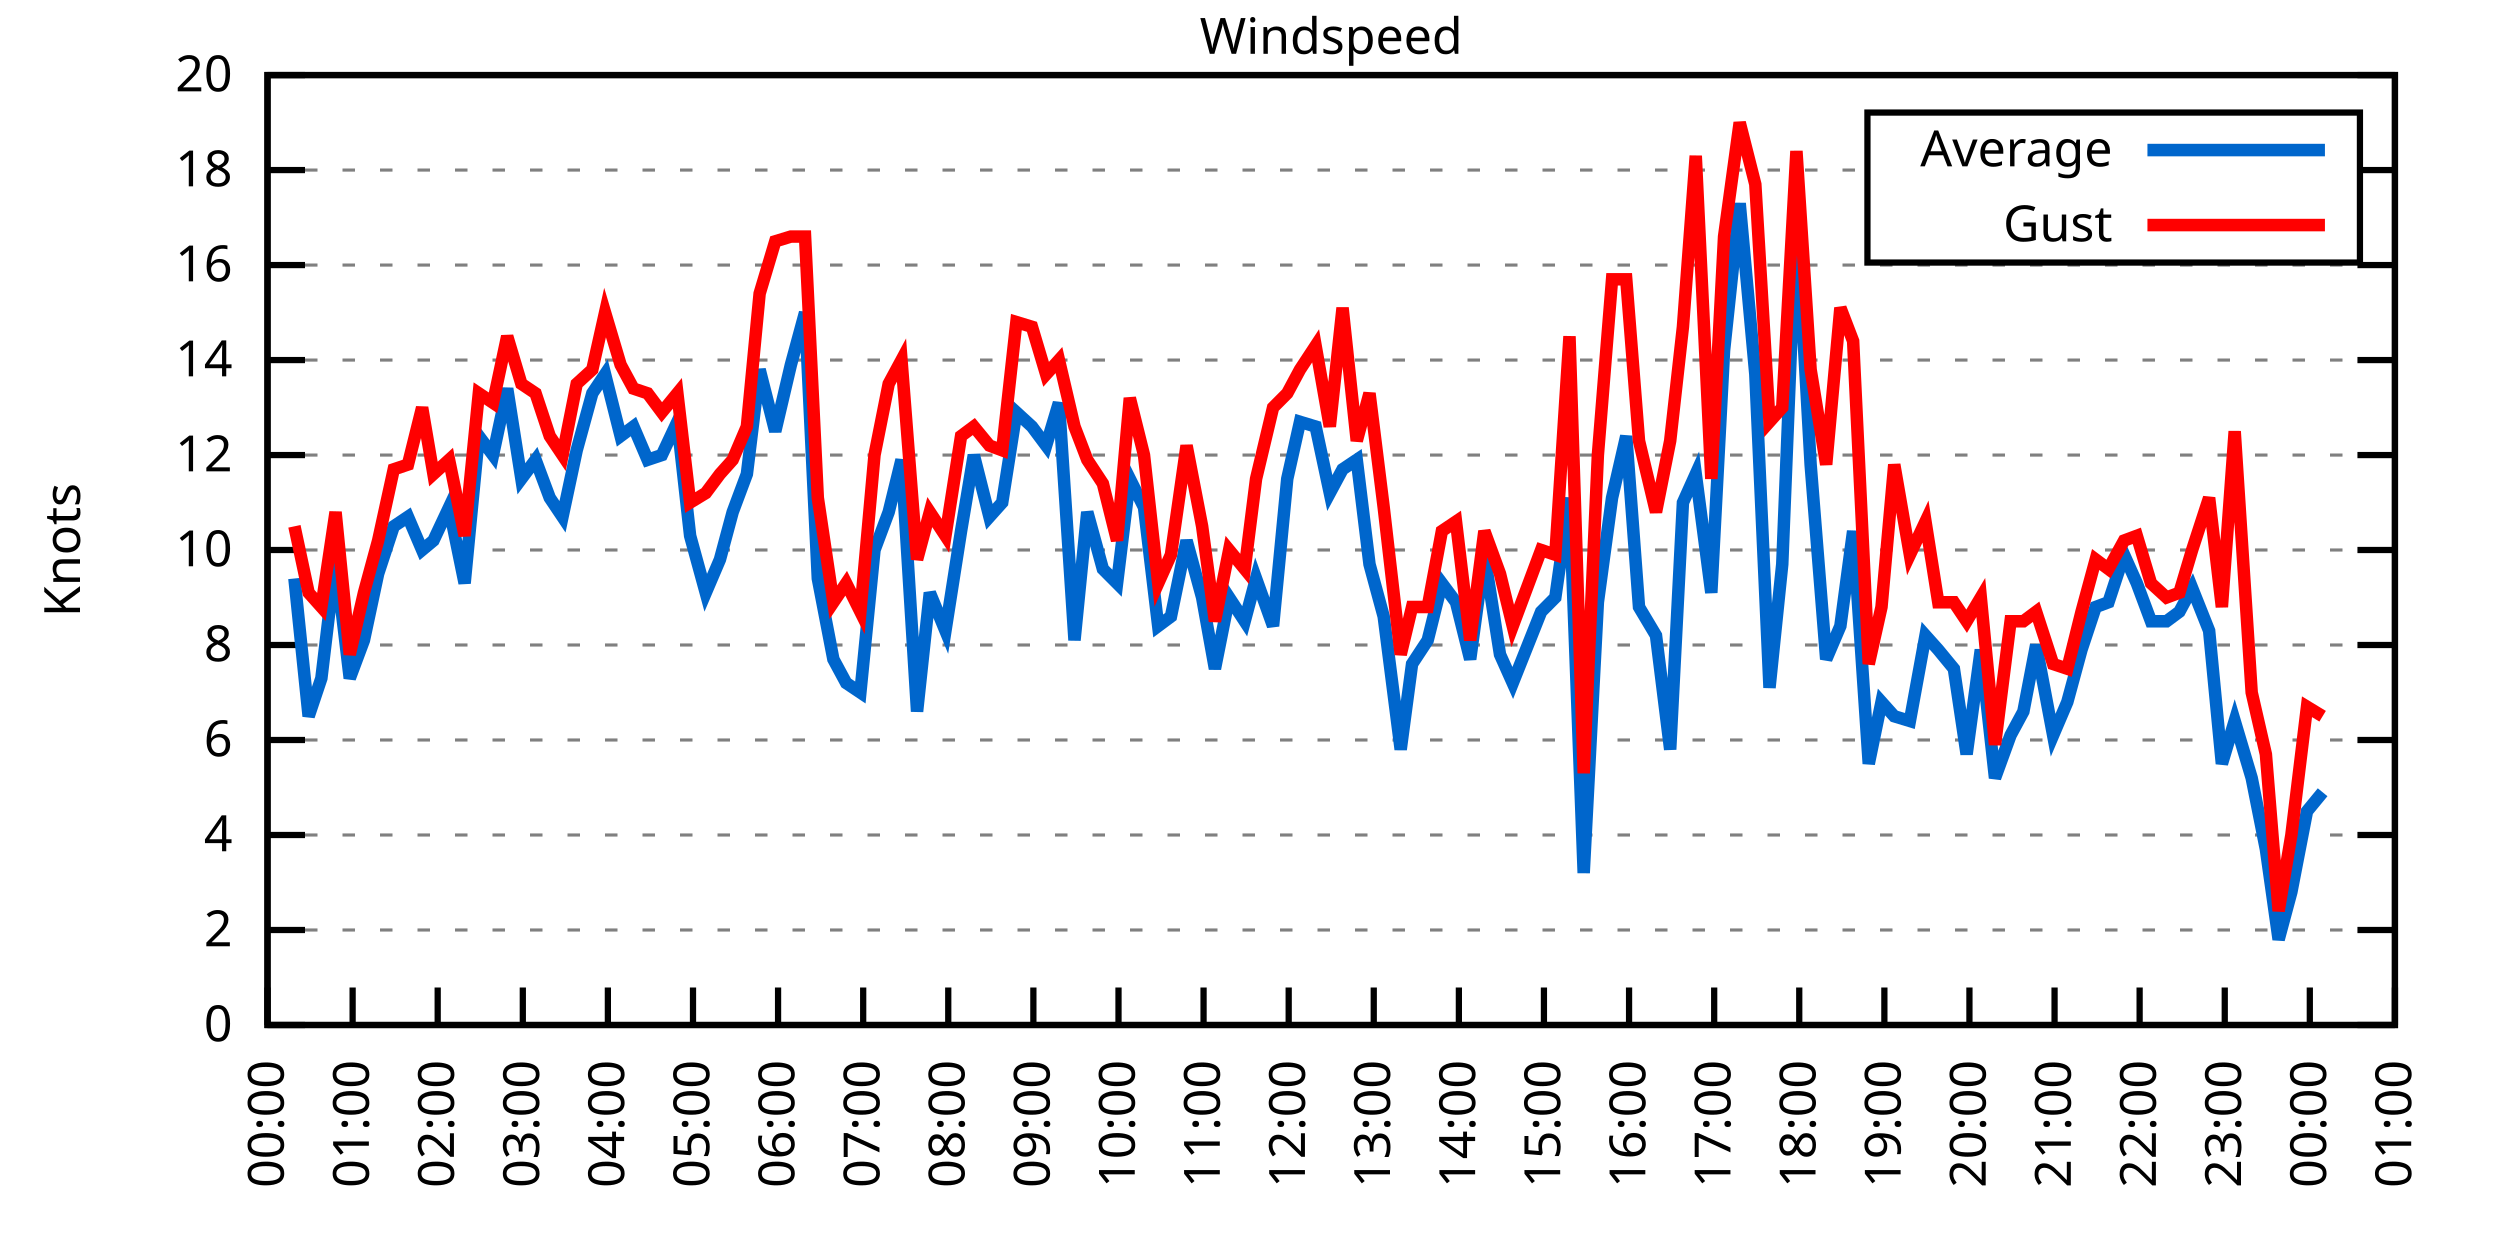
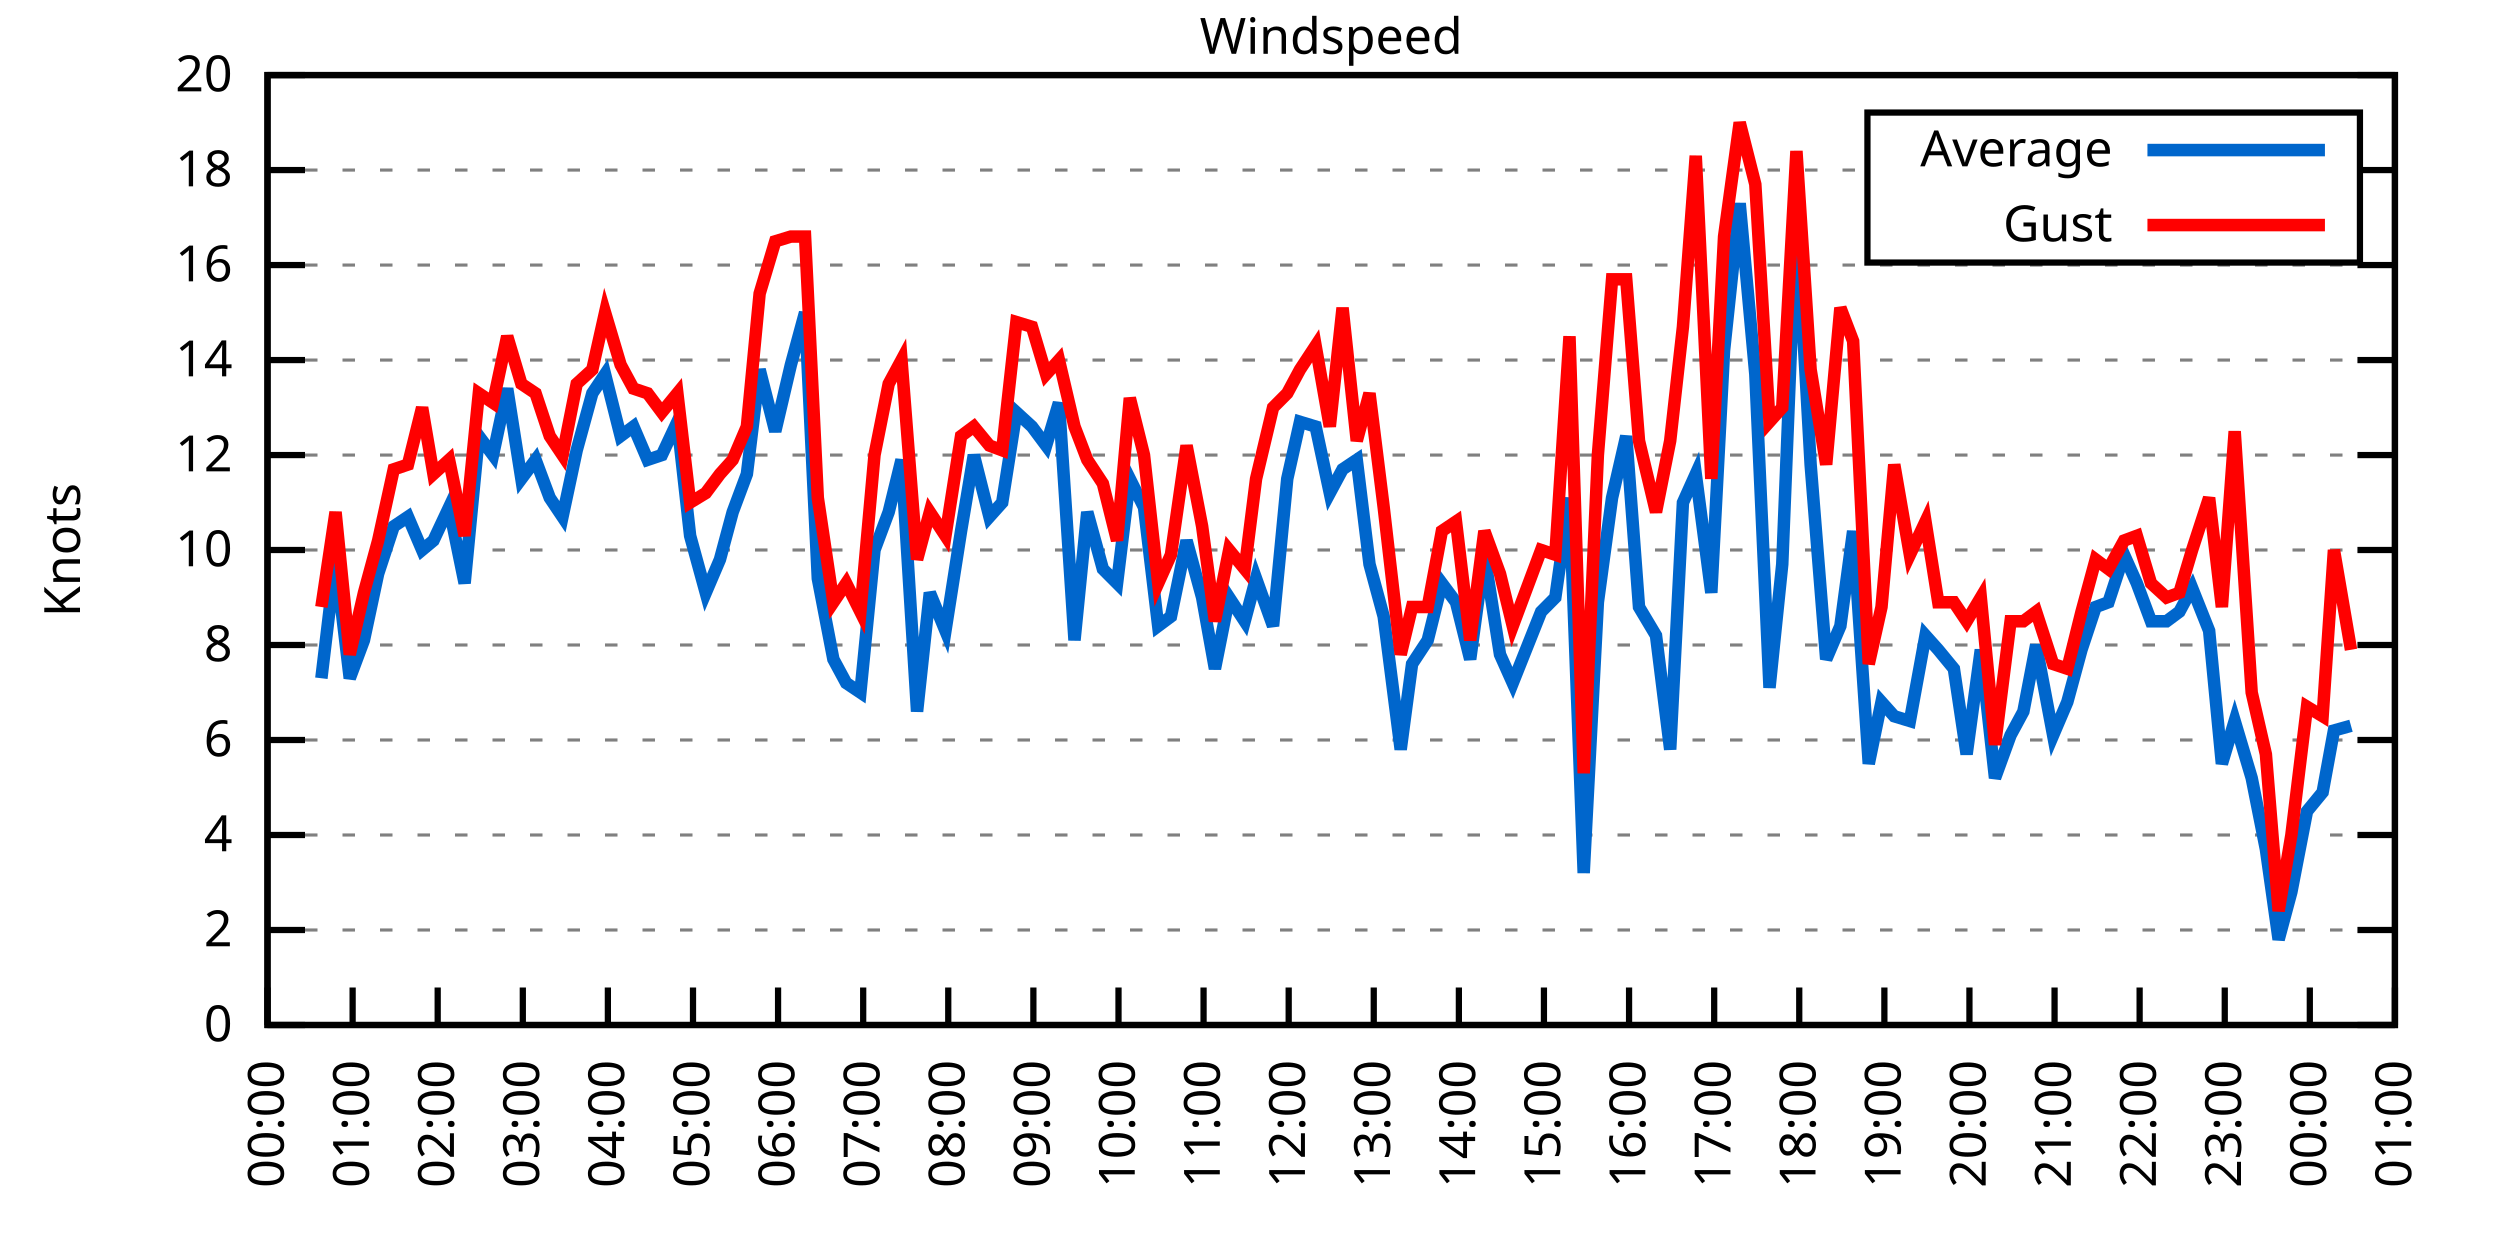
<svg xmlns="http://www.w3.org/2000/svg" xmlns:xlink="http://www.w3.org/1999/xlink" width="400" height="200" viewBox="0 0 400 200">
  <g id="gnuplot_canvas">
    <rect x="0" y="0" width="400" height="200" fill="none" />
    <defs>
      <circle id="gpDot" r="0.5" stroke-width="0.5" stroke="currentColor" />
      <path id="gpPt0" stroke-width="0.333" stroke="currentColor" d="M-1,0 h2 M0,-1 v2" />
      <path id="gpPt1" stroke-width="0.333" stroke="currentColor" d="M-1,-1 L1,1 M1,-1 L-1,1" />
      <path id="gpPt2" stroke-width="0.333" stroke="currentColor" d="M-1,0 L1,0 M0,-1 L0,1 M-1,-1 L1,1 M-1,1 L1,-1" />
      <rect id="gpPt3" stroke-width="0.333" stroke="currentColor" x="-1" y="-1" width="2" height="2" />
      <rect id="gpPt4" stroke-width="0.333" stroke="currentColor" fill="currentColor" x="-1" y="-1" width="2" height="2" />
      <circle id="gpPt5" stroke-width="0.333" stroke="currentColor" cx="0" cy="0" r="1" />
      <use xlink:href="#gpPt5" id="gpPt6" fill="currentColor" stroke="none" />
      <path id="gpPt7" stroke-width="0.333" stroke="currentColor" d="M0,-1.33 L-1.33,0.67 L1.33,0.67 z" />
      <use xlink:href="#gpPt7" id="gpPt8" fill="currentColor" stroke="none" />
      <use xlink:href="#gpPt7" id="gpPt9" stroke="currentColor" transform="rotate(180)" />
      <use xlink:href="#gpPt9" id="gpPt10" fill="currentColor" stroke="none" />
      <use xlink:href="#gpPt3" id="gpPt11" stroke="currentColor" transform="rotate(45)" />
      <use xlink:href="#gpPt11" id="gpPt12" fill="currentColor" stroke="none" />
      <path id="gpPt13" stroke-width="0.333" stroke="currentColor" d="M0,1.330 L1.265,0.411 L0.782,-1.067 L-0.782,-1.076 L-1.265,0.411 z" />
      <use xlink:href="#gpPt13" id="gpPt14" fill="currentColor" stroke="none" />
      <filter id="textbox" filterUnits="objectBoundingBox" x="0" y="0" height="1" width="1">
        <feFlood flood-color="white" flood-opacity="1" result="bgnd" />
        <feComposite in="SourceGraphic" in2="bgnd" operator="atop" />
      </filter>
      <filter id="greybox" filterUnits="objectBoundingBox" x="0" y="0" height="1" width="1">
        <feFlood flood-color="lightgrey" flood-opacity="1" result="grey" />
        <feComposite in="SourceGraphic" in2="grey" operator="atop" />
      </filter>
    </defs>
    <g fill="none" color="white" stroke="currentColor" stroke-width="1.00" stroke-linecap="butt" stroke-linejoin="miter">
</g>
    <g fill="none" color="black" stroke="currentColor" stroke-width="1.00" stroke-linecap="butt" stroke-linejoin="miter">
      <g stroke="none" shape-rendering="crispEdges">
        <polygon fill="rgb(255, 255, 255)" points="42.80,164.00 383.18,164.00 383.18,12.02 42.80,12.02 " />
      </g>
    </g>
    <g fill="none" color="black" stroke="currentColor" stroke-width="1.00" stroke-linecap="butt" stroke-linejoin="miter">
</g>
    <g fill="none" color="black" stroke="black" stroke-width="0.50" stroke-linecap="butt" stroke-linejoin="miter">
</g>
    <g fill="none" color="gray" stroke="currentColor" stroke-width="0.50" stroke-linecap="butt" stroke-linejoin="miter">
      <path stroke="gray" stroke-dasharray="2,4" class="gridline" d="M42.80,164.00 L383.19,164.00  " />
    </g>
    <g fill="none" color="gray" stroke="gray" stroke-width="1.00" stroke-linecap="butt" stroke-linejoin="miter">
</g>
    <g fill="none" color="black" stroke="currentColor" stroke-width="1.00" stroke-linecap="butt" stroke-linejoin="miter">
      <path stroke="black" d="M42.80,164.00 L48.80,164.00 M383.19,164.00 L377.19,164.00  " />
      <g transform="translate(37.20,166.60)" stroke="none" fill="black" font-family="Sans" font-size="8.00" text-anchor="end">
        <text>
          <tspan font-family="Sans"> 0</tspan>
        </text>
      </g>
    </g>
    <g fill="none" color="black" stroke="currentColor" stroke-width="1.00" stroke-linecap="butt" stroke-linejoin="miter">
</g>
    <g fill="none" color="black" stroke="black" stroke-width="0.50" stroke-linecap="butt" stroke-linejoin="miter">
</g>
    <g fill="none" color="gray" stroke="currentColor" stroke-width="0.50" stroke-linecap="butt" stroke-linejoin="miter">
      <path stroke="gray" stroke-dasharray="2,4" class="gridline" d="M42.80,148.80 L383.19,148.80  " />
    </g>
    <g fill="none" color="gray" stroke="gray" stroke-width="1.00" stroke-linecap="butt" stroke-linejoin="miter">
</g>
    <g fill="none" color="black" stroke="currentColor" stroke-width="1.00" stroke-linecap="butt" stroke-linejoin="miter">
      <path stroke="black" d="M42.80,148.80 L48.80,148.80 M383.19,148.80 L377.19,148.80  " />
      <g transform="translate(37.20,151.40)" stroke="none" fill="black" font-family="Sans" font-size="8.00" text-anchor="end">
        <text>
          <tspan font-family="Sans"> 2</tspan>
        </text>
      </g>
    </g>
    <g fill="none" color="black" stroke="currentColor" stroke-width="1.00" stroke-linecap="butt" stroke-linejoin="miter">
</g>
    <g fill="none" color="black" stroke="black" stroke-width="0.50" stroke-linecap="butt" stroke-linejoin="miter">
</g>
    <g fill="none" color="gray" stroke="currentColor" stroke-width="0.50" stroke-linecap="butt" stroke-linejoin="miter">
      <path stroke="gray" stroke-dasharray="2,4" class="gridline" d="M42.80,133.60 L383.19,133.60  " />
    </g>
    <g fill="none" color="gray" stroke="gray" stroke-width="1.00" stroke-linecap="butt" stroke-linejoin="miter">
</g>
    <g fill="none" color="black" stroke="currentColor" stroke-width="1.00" stroke-linecap="butt" stroke-linejoin="miter">
      <path stroke="black" d="M42.80,133.60 L48.80,133.60 M383.19,133.60 L377.19,133.60  " />
      <g transform="translate(37.20,136.20)" stroke="none" fill="black" font-family="Sans" font-size="8.00" text-anchor="end">
        <text>
          <tspan font-family="Sans"> 4</tspan>
        </text>
      </g>
    </g>
    <g fill="none" color="black" stroke="currentColor" stroke-width="1.00" stroke-linecap="butt" stroke-linejoin="miter">
</g>
    <g fill="none" color="black" stroke="black" stroke-width="0.50" stroke-linecap="butt" stroke-linejoin="miter">
</g>
    <g fill="none" color="gray" stroke="currentColor" stroke-width="0.50" stroke-linecap="butt" stroke-linejoin="miter">
      <path stroke="gray" stroke-dasharray="2,4" class="gridline" d="M42.80,118.40 L383.19,118.40  " />
    </g>
    <g fill="none" color="gray" stroke="gray" stroke-width="1.00" stroke-linecap="butt" stroke-linejoin="miter">
</g>
    <g fill="none" color="black" stroke="currentColor" stroke-width="1.00" stroke-linecap="butt" stroke-linejoin="miter">
      <path stroke="black" d="M42.80,118.40 L48.80,118.40 M383.19,118.40 L377.19,118.40  " />
      <g transform="translate(37.20,121.00)" stroke="none" fill="black" font-family="Sans" font-size="8.00" text-anchor="end">
        <text>
          <tspan font-family="Sans"> 6</tspan>
        </text>
      </g>
    </g>
    <g fill="none" color="black" stroke="currentColor" stroke-width="1.00" stroke-linecap="butt" stroke-linejoin="miter">
</g>
    <g fill="none" color="black" stroke="black" stroke-width="0.50" stroke-linecap="butt" stroke-linejoin="miter">
</g>
    <g fill="none" color="gray" stroke="currentColor" stroke-width="0.50" stroke-linecap="butt" stroke-linejoin="miter">
      <path stroke="gray" stroke-dasharray="2,4" class="gridline" d="M42.80,103.20 L383.19,103.20  " />
    </g>
    <g fill="none" color="gray" stroke="gray" stroke-width="1.00" stroke-linecap="butt" stroke-linejoin="miter">
</g>
    <g fill="none" color="black" stroke="currentColor" stroke-width="1.00" stroke-linecap="butt" stroke-linejoin="miter">
      <path stroke="black" d="M42.80,103.20 L48.80,103.20 M383.19,103.20 L377.19,103.20  " />
      <g transform="translate(37.20,105.80)" stroke="none" fill="black" font-family="Sans" font-size="8.00" text-anchor="end">
        <text>
          <tspan font-family="Sans"> 8</tspan>
        </text>
      </g>
    </g>
    <g fill="none" color="black" stroke="currentColor" stroke-width="1.00" stroke-linecap="butt" stroke-linejoin="miter">
</g>
    <g fill="none" color="black" stroke="black" stroke-width="0.50" stroke-linecap="butt" stroke-linejoin="miter">
</g>
    <g fill="none" color="gray" stroke="currentColor" stroke-width="0.50" stroke-linecap="butt" stroke-linejoin="miter">
      <path stroke="gray" stroke-dasharray="2,4" class="gridline" d="M42.80,88.00 L383.19,88.00  " />
    </g>
    <g fill="none" color="gray" stroke="gray" stroke-width="1.00" stroke-linecap="butt" stroke-linejoin="miter">
</g>
    <g fill="none" color="black" stroke="currentColor" stroke-width="1.00" stroke-linecap="butt" stroke-linejoin="miter">
      <path stroke="black" d="M42.80,88.00 L48.80,88.00 M383.19,88.00 L377.19,88.00  " />
      <g transform="translate(37.20,90.60)" stroke="none" fill="black" font-family="Sans" font-size="8.00" text-anchor="end">
        <text>
          <tspan font-family="Sans"> 10</tspan>
        </text>
      </g>
    </g>
    <g fill="none" color="black" stroke="currentColor" stroke-width="1.00" stroke-linecap="butt" stroke-linejoin="miter">
</g>
    <g fill="none" color="black" stroke="black" stroke-width="0.50" stroke-linecap="butt" stroke-linejoin="miter">
</g>
    <g fill="none" color="gray" stroke="currentColor" stroke-width="0.50" stroke-linecap="butt" stroke-linejoin="miter">
      <path stroke="gray" stroke-dasharray="2,4" class="gridline" d="M42.80,72.81 L383.19,72.81  " />
    </g>
    <g fill="none" color="gray" stroke="gray" stroke-width="1.00" stroke-linecap="butt" stroke-linejoin="miter">
</g>
    <g fill="none" color="black" stroke="currentColor" stroke-width="1.00" stroke-linecap="butt" stroke-linejoin="miter">
      <path stroke="black" d="M42.80,72.81 L48.80,72.81 M383.19,72.81 L377.19,72.81  " />
      <g transform="translate(37.20,75.41)" stroke="none" fill="black" font-family="Sans" font-size="8.00" text-anchor="end">
        <text>
          <tspan font-family="Sans"> 12</tspan>
        </text>
      </g>
    </g>
    <g fill="none" color="black" stroke="currentColor" stroke-width="1.00" stroke-linecap="butt" stroke-linejoin="miter">
</g>
    <g fill="none" color="black" stroke="black" stroke-width="0.50" stroke-linecap="butt" stroke-linejoin="miter">
</g>
    <g fill="none" color="gray" stroke="currentColor" stroke-width="0.50" stroke-linecap="butt" stroke-linejoin="miter">
      <path stroke="gray" stroke-dasharray="2,4" class="gridline" d="M42.80,57.61 L383.19,57.61  " />
    </g>
    <g fill="none" color="gray" stroke="gray" stroke-width="1.00" stroke-linecap="butt" stroke-linejoin="miter">
</g>
    <g fill="none" color="black" stroke="currentColor" stroke-width="1.00" stroke-linecap="butt" stroke-linejoin="miter">
      <path stroke="black" d="M42.80,57.61 L48.80,57.61 M383.19,57.61 L377.19,57.61  " />
      <g transform="translate(37.20,60.21)" stroke="none" fill="black" font-family="Sans" font-size="8.00" text-anchor="end">
        <text>
          <tspan font-family="Sans"> 14</tspan>
        </text>
      </g>
    </g>
    <g fill="none" color="black" stroke="currentColor" stroke-width="1.00" stroke-linecap="butt" stroke-linejoin="miter">
</g>
    <g fill="none" color="black" stroke="black" stroke-width="0.50" stroke-linecap="butt" stroke-linejoin="miter">
</g>
    <g fill="none" color="gray" stroke="currentColor" stroke-width="0.50" stroke-linecap="butt" stroke-linejoin="miter">
      <path stroke="gray" stroke-dasharray="2,4" class="gridline" d="M42.80,42.41 L383.19,42.41  " />
    </g>
    <g fill="none" color="gray" stroke="gray" stroke-width="1.00" stroke-linecap="butt" stroke-linejoin="miter">
</g>
    <g fill="none" color="black" stroke="currentColor" stroke-width="1.00" stroke-linecap="butt" stroke-linejoin="miter">
      <path stroke="black" d="M42.80,42.41 L48.80,42.41 M383.19,42.41 L377.19,42.41  " />
      <g transform="translate(37.20,45.01)" stroke="none" fill="black" font-family="Sans" font-size="8.00" text-anchor="end">
        <text>
          <tspan font-family="Sans"> 16</tspan>
        </text>
      </g>
    </g>
    <g fill="none" color="black" stroke="currentColor" stroke-width="1.00" stroke-linecap="butt" stroke-linejoin="miter">
</g>
    <g fill="none" color="black" stroke="black" stroke-width="0.50" stroke-linecap="butt" stroke-linejoin="miter">
</g>
    <g fill="none" color="gray" stroke="currentColor" stroke-width="0.50" stroke-linecap="butt" stroke-linejoin="miter">
      <path stroke="gray" stroke-dasharray="2,4" class="gridline" d="M42.80,27.21 L298.79,27.21 M377.59,27.21 L383.19,27.21  " />
    </g>
    <g fill="none" color="gray" stroke="gray" stroke-width="1.00" stroke-linecap="butt" stroke-linejoin="miter">
</g>
    <g fill="none" color="black" stroke="currentColor" stroke-width="1.00" stroke-linecap="butt" stroke-linejoin="miter">
      <path stroke="black" d="M42.80,27.21 L48.80,27.21 M383.19,27.21 L377.19,27.21  " />
      <g transform="translate(37.20,29.81)" stroke="none" fill="black" font-family="Sans" font-size="8.00" text-anchor="end">
        <text>
          <tspan font-family="Sans"> 18</tspan>
        </text>
      </g>
    </g>
    <g fill="none" color="black" stroke="currentColor" stroke-width="1.00" stroke-linecap="butt" stroke-linejoin="miter">
</g>
    <g fill="none" color="black" stroke="black" stroke-width="0.50" stroke-linecap="butt" stroke-linejoin="miter">
</g>
    <g fill="none" color="gray" stroke="currentColor" stroke-width="0.50" stroke-linecap="butt" stroke-linejoin="miter">
      <path stroke="gray" stroke-dasharray="2,4" class="gridline" d="M42.80,12.01 L383.19,12.01  " />
    </g>
    <g fill="none" color="gray" stroke="gray" stroke-width="1.00" stroke-linecap="butt" stroke-linejoin="miter">
</g>
    <g fill="none" color="black" stroke="currentColor" stroke-width="1.00" stroke-linecap="butt" stroke-linejoin="miter">
      <path stroke="black" d="M42.80,12.01 L48.80,12.01 M383.19,12.01 L377.19,12.01  " />
      <g transform="translate(37.20,14.61)" stroke="none" fill="black" font-family="Sans" font-size="8.00" text-anchor="end">
        <text>
          <tspan font-family="Sans"> 20</tspan>
        </text>
      </g>
    </g>
    <g fill="none" color="black" stroke="currentColor" stroke-width="1.00" stroke-linecap="butt" stroke-linejoin="miter">
      <path stroke="black" d="M42.80,164.00 L42.80,158.00  " />
      <g transform="translate(45.40,169.60) rotate(270.00)" stroke="none" fill="black" font-family="Sans" font-size="8.00" text-anchor="end">
        <text>
          <tspan font-family="Sans">00:00</tspan>
        </text>
      </g>
    </g>
    <g fill="none" color="black" stroke="currentColor" stroke-width="1.00" stroke-linecap="butt" stroke-linejoin="miter">
      <path stroke="black" d="M56.42,164.00 L56.42,158.00  " />
      <g transform="translate(59.02,169.60) rotate(270.00)" stroke="none" fill="black" font-family="Sans" font-size="8.00" text-anchor="end">
        <text>
          <tspan font-family="Sans">01:00</tspan>
        </text>
      </g>
    </g>
    <g fill="none" color="black" stroke="currentColor" stroke-width="1.00" stroke-linecap="butt" stroke-linejoin="miter">
      <path stroke="black" d="M70.03,164.00 L70.03,158.00  " />
      <g transform="translate(72.63,169.60) rotate(270.00)" stroke="none" fill="black" font-family="Sans" font-size="8.00" text-anchor="end">
        <text>
          <tspan font-family="Sans">02:00</tspan>
        </text>
      </g>
    </g>
    <g fill="none" color="black" stroke="currentColor" stroke-width="1.00" stroke-linecap="butt" stroke-linejoin="miter">
      <path stroke="black" d="M83.65,164.00 L83.65,158.00  " />
      <g transform="translate(86.25,169.60) rotate(270.00)" stroke="none" fill="black" font-family="Sans" font-size="8.00" text-anchor="end">
        <text>
          <tspan font-family="Sans">03:00</tspan>
        </text>
      </g>
    </g>
    <g fill="none" color="black" stroke="currentColor" stroke-width="1.00" stroke-linecap="butt" stroke-linejoin="miter">
      <path stroke="black" d="M97.26,164.00 L97.26,158.00  " />
      <g transform="translate(99.86,169.60) rotate(270.00)" stroke="none" fill="black" font-family="Sans" font-size="8.00" text-anchor="end">
        <text>
          <tspan font-family="Sans">04:00</tspan>
        </text>
      </g>
    </g>
    <g fill="none" color="black" stroke="currentColor" stroke-width="1.00" stroke-linecap="butt" stroke-linejoin="miter">
      <path stroke="black" d="M110.88,164.00 L110.88,158.00  " />
      <g transform="translate(113.48,169.60) rotate(270.00)" stroke="none" fill="black" font-family="Sans" font-size="8.00" text-anchor="end">
        <text>
          <tspan font-family="Sans">05:00</tspan>
        </text>
      </g>
    </g>
    <g fill="none" color="black" stroke="currentColor" stroke-width="1.00" stroke-linecap="butt" stroke-linejoin="miter">
      <path stroke="black" d="M124.49,164.00 L124.49,158.00  " />
      <g transform="translate(127.09,169.60) rotate(270.00)" stroke="none" fill="black" font-family="Sans" font-size="8.00" text-anchor="end">
        <text>
          <tspan font-family="Sans">06:00</tspan>
        </text>
      </g>
    </g>
    <g fill="none" color="black" stroke="currentColor" stroke-width="1.00" stroke-linecap="butt" stroke-linejoin="miter">
      <path stroke="black" d="M138.11,164.00 L138.11,158.00  " />
      <g transform="translate(140.71,169.60) rotate(270.00)" stroke="none" fill="black" font-family="Sans" font-size="8.00" text-anchor="end">
        <text>
          <tspan font-family="Sans">07:00</tspan>
        </text>
      </g>
    </g>
    <g fill="none" color="black" stroke="currentColor" stroke-width="1.00" stroke-linecap="butt" stroke-linejoin="miter">
      <path stroke="black" d="M151.72,164.00 L151.72,158.00  " />
      <g transform="translate(154.32,169.60) rotate(270.00)" stroke="none" fill="black" font-family="Sans" font-size="8.00" text-anchor="end">
        <text>
          <tspan font-family="Sans">08:00</tspan>
        </text>
      </g>
    </g>
    <g fill="none" color="black" stroke="currentColor" stroke-width="1.00" stroke-linecap="butt" stroke-linejoin="miter">
      <path stroke="black" d="M165.34,164.00 L165.34,158.00  " />
      <g transform="translate(167.94,169.60) rotate(270.00)" stroke="none" fill="black" font-family="Sans" font-size="8.00" text-anchor="end">
        <text>
          <tspan font-family="Sans">09:00</tspan>
        </text>
      </g>
    </g>
    <g fill="none" color="black" stroke="currentColor" stroke-width="1.00" stroke-linecap="butt" stroke-linejoin="miter">
      <path stroke="black" d="M178.96,164.00 L178.96,158.00  " />
      <g transform="translate(181.56,169.60) rotate(270.00)" stroke="none" fill="black" font-family="Sans" font-size="8.00" text-anchor="end">
        <text>
          <tspan font-family="Sans">10:00</tspan>
        </text>
      </g>
    </g>
    <g fill="none" color="black" stroke="currentColor" stroke-width="1.00" stroke-linecap="butt" stroke-linejoin="miter">
      <path stroke="black" d="M192.57,164.00 L192.57,158.00  " />
      <g transform="translate(195.17,169.60) rotate(270.00)" stroke="none" fill="black" font-family="Sans" font-size="8.00" text-anchor="end">
        <text>
          <tspan font-family="Sans">11:00</tspan>
        </text>
      </g>
    </g>
    <g fill="none" color="black" stroke="currentColor" stroke-width="1.00" stroke-linecap="butt" stroke-linejoin="miter">
      <path stroke="black" d="M206.19,164.00 L206.19,158.00  " />
      <g transform="translate(208.79,169.60) rotate(270.00)" stroke="none" fill="black" font-family="Sans" font-size="8.00" text-anchor="end">
        <text>
          <tspan font-family="Sans">12:00</tspan>
        </text>
      </g>
    </g>
    <g fill="none" color="black" stroke="currentColor" stroke-width="1.00" stroke-linecap="butt" stroke-linejoin="miter">
      <path stroke="black" d="M219.80,164.00 L219.80,158.00  " />
      <g transform="translate(222.40,169.60) rotate(270.00)" stroke="none" fill="black" font-family="Sans" font-size="8.00" text-anchor="end">
        <text>
          <tspan font-family="Sans">13:00</tspan>
        </text>
      </g>
    </g>
    <g fill="none" color="black" stroke="currentColor" stroke-width="1.00" stroke-linecap="butt" stroke-linejoin="miter">
      <path stroke="black" d="M233.42,164.00 L233.42,158.00  " />
      <g transform="translate(236.02,169.60) rotate(270.00)" stroke="none" fill="black" font-family="Sans" font-size="8.00" text-anchor="end">
        <text>
          <tspan font-family="Sans">14:00</tspan>
        </text>
      </g>
    </g>
    <g fill="none" color="black" stroke="currentColor" stroke-width="1.00" stroke-linecap="butt" stroke-linejoin="miter">
      <path stroke="black" d="M247.03,164.00 L247.03,158.00  " />
      <g transform="translate(249.63,169.60) rotate(270.00)" stroke="none" fill="black" font-family="Sans" font-size="8.00" text-anchor="end">
        <text>
          <tspan font-family="Sans">15:00</tspan>
        </text>
      </g>
    </g>
    <g fill="none" color="black" stroke="currentColor" stroke-width="1.00" stroke-linecap="butt" stroke-linejoin="miter">
      <path stroke="black" d="M260.65,164.00 L260.65,158.00  " />
      <g transform="translate(263.25,169.60) rotate(270.00)" stroke="none" fill="black" font-family="Sans" font-size="8.00" text-anchor="end">
        <text>
          <tspan font-family="Sans">16:00</tspan>
        </text>
      </g>
    </g>
    <g fill="none" color="black" stroke="currentColor" stroke-width="1.00" stroke-linecap="butt" stroke-linejoin="miter">
      <path stroke="black" d="M274.27,164.00 L274.27,158.00  " />
      <g transform="translate(276.87,169.60) rotate(270.00)" stroke="none" fill="black" font-family="Sans" font-size="8.00" text-anchor="end">
        <text>
          <tspan font-family="Sans">17:00</tspan>
        </text>
      </g>
    </g>
    <g fill="none" color="black" stroke="currentColor" stroke-width="1.00" stroke-linecap="butt" stroke-linejoin="miter">
      <path stroke="black" d="M287.88,164.00 L287.88,158.00  " />
      <g transform="translate(290.48,169.60) rotate(270.00)" stroke="none" fill="black" font-family="Sans" font-size="8.00" text-anchor="end">
        <text>
          <tspan font-family="Sans">18:00</tspan>
        </text>
      </g>
    </g>
    <g fill="none" color="black" stroke="currentColor" stroke-width="1.00" stroke-linecap="butt" stroke-linejoin="miter">
      <path stroke="black" d="M301.50,164.00 L301.50,158.00  " />
      <g transform="translate(304.10,169.60) rotate(270.00)" stroke="none" fill="black" font-family="Sans" font-size="8.00" text-anchor="end">
        <text>
          <tspan font-family="Sans">19:00</tspan>
        </text>
      </g>
    </g>
    <g fill="none" color="black" stroke="currentColor" stroke-width="1.00" stroke-linecap="butt" stroke-linejoin="miter">
      <path stroke="black" d="M315.11,164.00 L315.11,158.00  " />
      <g transform="translate(317.71,169.60) rotate(270.00)" stroke="none" fill="black" font-family="Sans" font-size="8.00" text-anchor="end">
        <text>
          <tspan font-family="Sans">20:00</tspan>
        </text>
      </g>
    </g>
    <g fill="none" color="black" stroke="currentColor" stroke-width="1.00" stroke-linecap="butt" stroke-linejoin="miter">
      <path stroke="black" d="M328.73,164.00 L328.73,158.00  " />
      <g transform="translate(331.33,169.60) rotate(270.00)" stroke="none" fill="black" font-family="Sans" font-size="8.00" text-anchor="end">
        <text>
          <tspan font-family="Sans">21:00</tspan>
        </text>
      </g>
    </g>
    <g fill="none" color="black" stroke="currentColor" stroke-width="1.00" stroke-linecap="butt" stroke-linejoin="miter">
      <path stroke="black" d="M342.34,164.00 L342.34,158.00  " />
      <g transform="translate(344.94,169.60) rotate(270.00)" stroke="none" fill="black" font-family="Sans" font-size="8.00" text-anchor="end">
        <text>
          <tspan font-family="Sans">22:00</tspan>
        </text>
      </g>
    </g>
    <g fill="none" color="black" stroke="currentColor" stroke-width="1.00" stroke-linecap="butt" stroke-linejoin="miter">
      <path stroke="black" d="M355.96,164.00 L355.96,158.00  " />
      <g transform="translate(358.56,169.60) rotate(270.00)" stroke="none" fill="black" font-family="Sans" font-size="8.00" text-anchor="end">
        <text>
          <tspan font-family="Sans">23:00</tspan>
        </text>
      </g>
    </g>
    <g fill="none" color="black" stroke="currentColor" stroke-width="1.00" stroke-linecap="butt" stroke-linejoin="miter">
      <path stroke="black" d="M369.57,164.00 L369.57,158.00  " />
      <g transform="translate(372.17,169.60) rotate(270.00)" stroke="none" fill="black" font-family="Sans" font-size="8.00" text-anchor="end">
        <text>
          <tspan font-family="Sans">00:00</tspan>
        </text>
      </g>
    </g>
    <g fill="none" color="black" stroke="currentColor" stroke-width="1.00" stroke-linecap="butt" stroke-linejoin="miter">
      <path stroke="black" d="M383.19,164.00 L383.19,158.00  " />
      <g transform="translate(385.79,169.60) rotate(270.00)" stroke="none" fill="black" font-family="Sans" font-size="8.00" text-anchor="end">
        <text>
          <tspan font-family="Sans">01:00</tspan>
        </text>
      </g>
    </g>
    <g fill="none" color="black" stroke="currentColor" stroke-width="1.00" stroke-linecap="butt" stroke-linejoin="miter">
</g>
    <g fill="none" color="black" stroke="currentColor" stroke-width="1.00" stroke-linecap="butt" stroke-linejoin="miter">
      <path stroke="black" d="M42.80,12.01 L42.80,164.00 L383.19,164.00 L383.19,12.01 L42.80,12.01 Z  " />
    </g>
    <g fill="none" color="black" stroke="currentColor" stroke-width="1.00" stroke-linecap="butt" stroke-linejoin="miter">
</g>
    <g fill="none" color="black" stroke="currentColor" stroke-width="1.00" stroke-linecap="butt" stroke-linejoin="miter">
      <path stroke="black" d="M298.79,42.01 L298.79,18.01 L377.59,18.01 L377.59,42.01 L298.79,42.01 Z  " />
    </g>
    <g id="Windspeed_plot_1">
      <g fill="none" color="white" stroke="black" stroke-width="2.00" stroke-linecap="butt" stroke-linejoin="miter">
</g>
      <g fill="none" color="black" stroke="currentColor" stroke-width="2.00" stroke-linecap="butt" stroke-linejoin="miter">
        <g transform="translate(337.99,26.61)" stroke="none" fill="black" font-family="Sans" font-size="8.00" text-anchor="end">
          <text>
            <tspan font-family="Sans">Average</tspan>
          </text>
        </g>
      </g>
      <g fill="none" color="black" stroke="currentColor" stroke-width="2.00" stroke-linecap="butt" stroke-linejoin="miter">
-         <path stroke="rgb(  0, 102, 204)" d="M343.59,24.01 L371.99,24.01 M47.11,92.56 L49.38,114.60 L51.42,108.52 L53.69,89.52 L55.96,108.52 L58.23,102.44   L60.50,91.80 L63.00,84.21 L65.27,82.69 L67.54,88.00 L69.35,86.49 L71.85,81.17 L74.34,93.32 L76.61,69.77   L78.88,72.81 L81.15,62.17 L83.42,76.61 L85.69,73.57 L87.96,79.65 L90.00,82.69 L92.27,72.05 L94.77,62.93   L96.81,59.89 L99.30,69.77 L101.35,68.25 L103.62,73.57 L105.89,72.81 L108.38,67.49 L110.42,85.73 L112.92,94.84   L115.19,89.52 L117.23,81.93 L119.50,75.85 L121.54,59.13 L124.04,69.01 L126.54,58.37 L128.81,50.01 L130.85,92.56   L133.34,105.48 L135.39,109.28 L137.66,110.80 L139.92,88.00 L142.19,81.93 L144.24,73.57 L146.73,113.84 L148.77,94.84   L151.27,100.92 L153.77,84.97 L155.81,72.81 L158.31,82.69 L160.35,80.41 L162.62,65.97 L165.11,68.25 L167.38,71.29   L169.43,64.45 L171.92,102.44 L173.96,81.93 L176.46,91.04 L178.73,93.32 L180.77,76.61 L183.04,81.17 L185.31,100.16   L187.35,98.64 L189.85,86.49 L192.34,95.60 L194.39,107.00 L196.66,95.60 L199.15,99.40 L200.97,92.56 L203.69,100.16   L205.96,76.61 L208.00,67.49 L210.50,68.25 L212.77,78.89 L214.81,75.09 L217.08,73.57 L219.12,90.28 L221.39,98.64   L224.11,119.92 L225.93,106.24 L228.43,102.44 L230.70,93.32 L232.96,96.36 L235.23,105.48 L237.50,88.76 L240.00,104.72   L242.04,109.28 L246.58,97.88 L248.85,95.60 L251.12,79.65 L253.39,139.68 L255.66,96.36 L257.93,79.65 L260.20,69.77   L262.24,97.12 L264.96,101.68 L267.23,119.92 L269.27,80.41 L271.32,75.85 L273.81,94.84 L275.85,56.09 L278.35,32.53   L280.85,59.89 L283.12,110.04 L285.16,90.28 L287.43,34.05 L289.70,74.33 L292.19,105.48 L294.46,100.16 L296.50,84.97   L299.00,122.20 L301.04,112.32 L303.08,114.60 L305.58,115.36 L308.08,101.68 L310.12,103.96 L312.62,107.00 L314.66,120.68   L316.93,103.96 L319.20,124.48 L321.69,117.64 L323.74,113.84 L325.78,103.20 L328.50,117.64 L330.77,112.32 L333.04,103.96   L335.31,97.12 L337.35,96.36 L339.85,88.76 L341.89,93.32 L344.16,99.40 L346.65,99.40 L348.70,97.88 L350.74,94.08   L353.46,100.92 L355.50,122.20 L357.55,115.36 L360.27,124.48 L362.54,135.88 L364.58,150.32 L366.62,142.72 L369.12,129.80   L371.62,126.76  " />
+         <path stroke="rgb(  0, 102, 204)" d="M343.59,24.01 L371.99,24.01 M51.42,108.52 L53.69,89.52 L55.96,108.52 L58.23,102.44 L60.50,91.80 L63.00,84.21   L65.27,82.69 L67.54,88.00 L69.35,86.49 L71.85,81.17 L74.34,93.32 L76.61,69.77 L78.88,72.81 L81.15,62.17   L83.42,76.61 L85.69,73.57 L87.96,79.65 L90.00,82.69 L92.27,72.05 L94.77,62.93 L96.81,59.89 L99.30,69.77   L101.35,68.25 L103.62,73.57 L105.89,72.81 L108.38,67.49 L110.42,85.73 L112.92,94.84 L115.19,89.52 L117.23,81.93   L119.50,75.85 L121.54,59.13 L124.04,69.01 L126.54,58.37 L128.81,50.01 L130.85,92.56 L133.34,105.48 L135.39,109.28   L137.66,110.80 L139.92,88.00 L142.19,81.93 L144.24,73.57 L146.73,113.84 L148.77,94.84 L151.27,100.92 L153.77,84.97   L155.81,72.81 L158.31,82.69 L160.35,80.41 L162.62,65.97 L165.11,68.25 L167.38,71.29 L169.43,64.45 L171.92,102.44   L173.96,81.93 L176.46,91.04 L178.73,93.32 L180.77,76.61 L183.04,81.17 L185.31,100.16 L187.35,98.64 L189.85,86.49   L192.34,95.60 L194.39,107.00 L196.66,95.60 L199.15,99.40 L200.97,92.56 L203.69,100.16 L205.96,76.61 L208.00,67.49   L210.50,68.25 L212.77,78.89 L214.81,75.09 L217.08,73.57 L219.12,90.28 L221.39,98.64 L224.11,119.92 L225.93,106.24   L228.43,102.44 L230.70,93.32 L232.96,96.36 L235.23,105.48 L237.50,88.76 L240.00,104.72 L242.04,109.28 L246.58,97.88   L248.85,95.60 L251.12,79.65 L253.39,139.68 L255.66,96.36 L257.93,79.65 L260.20,69.77 L262.24,97.12 L264.96,101.68   L267.23,119.92 L269.27,80.41 L271.32,75.85 L273.81,94.84 L275.85,56.09 L278.35,32.53 L280.85,59.89 L283.12,110.04   L285.16,90.28 L287.43,34.05 L289.70,74.33 L292.19,105.48 L294.46,100.16 L296.50,84.97 L299.00,122.20 L301.04,112.32   L303.08,114.60 L305.58,115.36 L308.08,101.68 L310.12,103.96 L312.62,107.00 L314.66,120.68 L316.93,103.96 L319.20,124.48   L321.69,117.64 L323.74,113.84 L325.78,103.20 L328.50,117.64 L330.77,112.32 L333.04,103.96 L335.31,97.12 L337.35,96.36   L339.85,88.76 L341.89,93.32 L344.16,99.40 L346.65,99.40 L348.70,97.88 L350.74,94.08 L353.46,100.92 L355.50,122.20   L357.55,115.36 L360.27,124.48 L362.54,135.88 L364.58,150.32 L366.62,142.72 L369.12,129.80 L371.62,126.76 L373.43,116.88   L376.16,116.12  " />
      </g>
    </g>
    <g id="Windspeed_plot_2">
      <g fill="none" color="black" stroke="currentColor" stroke-width="2.00" stroke-linecap="butt" stroke-linejoin="miter">
        <g transform="translate(337.99,38.61)" stroke="none" fill="black" font-family="Sans" font-size="8.00" text-anchor="end">
          <text>
            <tspan font-family="Sans">Gust</tspan>
          </text>
        </g>
      </g>
      <g fill="none" color="black" stroke="currentColor" stroke-width="2.00" stroke-linecap="butt" stroke-linejoin="miter">
-         <path stroke="rgb(255,   0,   0)" d="M343.59,36.01 L371.99,36.01 M47.11,84.21 L49.38,94.84 L51.42,97.12 L53.69,81.93 L55.96,104.72 L58.23,94.84   L60.50,86.49 L63.00,75.09 L65.27,74.33 L67.54,65.21 L69.35,75.85 L71.85,73.57 L74.34,85.73 L76.61,62.93   L78.88,64.45 L81.15,53.81 L83.42,61.41 L85.69,62.93 L87.96,69.77 L90.00,72.81 L92.27,61.41 L94.77,59.13   L96.81,50.01 L99.30,58.37 L101.35,62.17 L103.62,62.93 L105.89,65.97 L108.38,62.93 L110.42,80.41 L112.92,78.89   L115.19,75.85 L117.23,73.57 L119.50,68.25 L121.54,46.97 L124.04,38.61 L126.54,37.85 L128.81,37.85 L130.85,79.65   L133.34,96.36 L135.39,93.32 L137.66,97.88 L139.92,72.81 L142.19,61.41 L144.24,57.61 L146.73,89.52 L148.77,81.93   L151.27,85.73 L153.77,69.77 L155.81,68.25 L158.31,71.29 L160.35,72.05 L162.62,51.53 L165.11,52.29 L167.38,59.89   L169.43,57.61 L171.92,68.25 L173.96,73.57 L176.46,77.37 L178.73,86.49 L180.77,63.69 L183.04,72.81 L185.31,93.32   L187.35,88.76 L189.85,71.29 L192.34,84.21 L194.39,99.40 L196.66,88.00 L199.15,91.04 L200.97,76.61 L203.69,65.21   L205.96,62.93 L208.00,59.13 L210.50,55.33 L212.77,68.25 L214.81,49.25 L217.08,70.53 L219.12,62.93 L221.39,81.17   L224.11,104.72 L225.93,97.12 L228.43,97.12 L230.70,84.97 L232.96,83.45 L235.23,102.44 L237.50,84.97 L240.00,91.80   L242.04,100.16 L246.58,88.00 L248.85,88.76 L251.12,53.81 L253.39,123.72 L255.66,72.81 L257.93,44.69 L260.20,44.69   L262.24,70.53 L264.96,81.93 L267.23,70.53 L269.27,52.29 L271.32,24.93 L273.81,76.61 L275.85,37.85 L278.35,19.61   L280.85,29.49 L283.12,67.49 L285.16,65.21 L287.43,24.17 L289.70,59.13 L292.19,74.33 L294.46,49.25 L296.50,54.57   L299.00,106.24 L301.04,97.12 L303.08,74.33 L305.58,88.76 L308.08,83.45 L310.12,96.36 L312.62,96.36 L314.66,99.40   L316.93,95.60 L319.20,119.16 L321.69,99.40 L323.74,99.40 L325.78,97.88 L328.50,106.24 L330.77,107.00 L333.04,97.88   L335.31,89.52 L337.35,91.04 L339.85,86.49 L341.89,85.73 L344.16,93.32 L346.65,95.60 L348.70,94.84 L350.74,88.00   L353.46,79.65 L355.50,97.12 L357.55,69.01 L360.27,110.80 L362.54,120.68 L364.58,145.76 L366.62,133.60 L369.12,113.08   L371.62,114.60  " />
+         <path stroke="rgb(255,   0,   0)" d="M343.59,36.01 L371.99,36.01 M51.42,97.12 L53.69,81.93 L55.96,104.72 L58.23,94.84 L60.50,86.49 L63.00,75.09   L65.27,74.33 L67.54,65.21 L69.35,75.85 L71.85,73.57 L74.34,85.73 L76.61,62.93 L78.88,64.45 L81.15,53.81   L83.42,61.41 L85.69,62.93 L87.96,69.77 L90.00,72.81 L92.27,61.41 L94.77,59.13 L96.81,50.01 L99.30,58.37   L101.35,62.17 L103.62,62.93 L105.89,65.97 L108.38,62.93 L110.42,80.41 L112.92,78.89 L115.19,75.85 L117.23,73.57   L119.50,68.25 L121.54,46.97 L124.04,38.61 L126.54,37.85 L128.81,37.85 L130.85,79.65 L133.34,96.36 L135.39,93.32   L137.66,97.88 L139.92,72.81 L142.19,61.41 L144.24,57.61 L146.73,89.52 L148.77,81.93 L151.27,85.73 L153.77,69.77   L155.81,68.25 L158.31,71.29 L160.35,72.05 L162.62,51.53 L165.11,52.29 L167.38,59.89 L169.43,57.61 L171.92,68.25   L173.96,73.57 L176.46,77.37 L178.73,86.49 L180.77,63.69 L183.04,72.81 L185.31,93.32 L187.35,88.76 L189.85,71.29   L192.34,84.21 L194.39,99.40 L196.66,88.00 L199.15,91.04 L200.97,76.61 L203.69,65.21 L205.96,62.93 L208.00,59.13   L210.50,55.33 L212.77,68.25 L214.81,49.25 L217.08,70.53 L219.12,62.93 L221.39,81.17 L224.11,104.72 L225.93,97.12   L228.43,97.12 L230.70,84.97 L232.96,83.45 L235.23,102.44 L237.50,84.97 L240.00,91.80 L242.04,100.16 L246.58,88.00   L248.85,88.76 L251.12,53.81 L253.39,123.72 L255.66,72.81 L257.93,44.69 L260.20,44.69 L262.24,70.53 L264.96,81.93   L267.23,70.53 L269.27,52.29 L271.32,24.93 L273.81,76.61 L275.85,37.85 L278.35,19.61 L280.85,29.49 L283.12,67.49   L285.16,65.21 L287.43,24.17 L289.70,59.13 L292.19,74.33 L294.46,49.25 L296.50,54.57 L299.00,106.24 L301.04,97.12   L303.08,74.33 L305.58,88.76 L308.08,83.45 L310.12,96.36 L312.62,96.36 L314.66,99.40 L316.93,95.60 L319.20,119.16   L321.69,99.40 L323.74,99.40 L325.78,97.88 L328.50,106.24 L330.77,107.00 L333.04,97.88 L335.31,89.52 L337.35,91.04   L339.85,86.49 L341.89,85.73 L344.16,93.32 L346.65,95.60 L348.70,94.84 L350.74,88.00 L353.46,79.65 L355.50,97.12   L357.55,69.01 L360.27,110.80 L362.54,120.68 L364.58,145.76 L366.62,133.60 L369.12,113.08 L371.62,114.60 L373.43,88.00   L376.16,103.96  " />
      </g>
    </g>
    <g fill="none" color="black" stroke="currentColor" stroke-width="2.00" stroke-linecap="butt" stroke-linejoin="miter">
</g>
    <g fill="none" color="black" stroke="black" stroke-width="1.00" stroke-linecap="butt" stroke-linejoin="miter">
</g>
    <g fill="none" color="black" stroke="currentColor" stroke-width="1.00" stroke-linecap="butt" stroke-linejoin="miter">
      <path stroke="black" d="M42.80,12.01 L42.80,164.00 L383.19,164.00 L383.19,12.01 L42.80,12.01 Z  " />
      <g transform="translate(12.80,88.01) rotate(270.00)" stroke="none" fill="black" font-family="Sans" font-size="8.00" text-anchor="middle">
        <text>
          <tspan font-family="Sans">Knots</tspan>
        </text>
      </g>
    </g>
    <g fill="none" color="black" stroke="currentColor" stroke-width="1.00" stroke-linecap="butt" stroke-linejoin="miter">
</g>
    <g fill="none" color="black" stroke="currentColor" stroke-width="1.00" stroke-linecap="butt" stroke-linejoin="miter">
      <g transform="translate(212.99,8.61)" stroke="none" fill="black" font-family="Sans" font-size="8.00" text-anchor="middle">
        <text>
          <tspan font-family="Sans">Windspeed</tspan>
        </text>
      </g>
    </g>
    <g fill="none" color="black" stroke="currentColor" stroke-width="1.00" stroke-linecap="butt" stroke-linejoin="miter">
</g>
  </g>
</svg>
